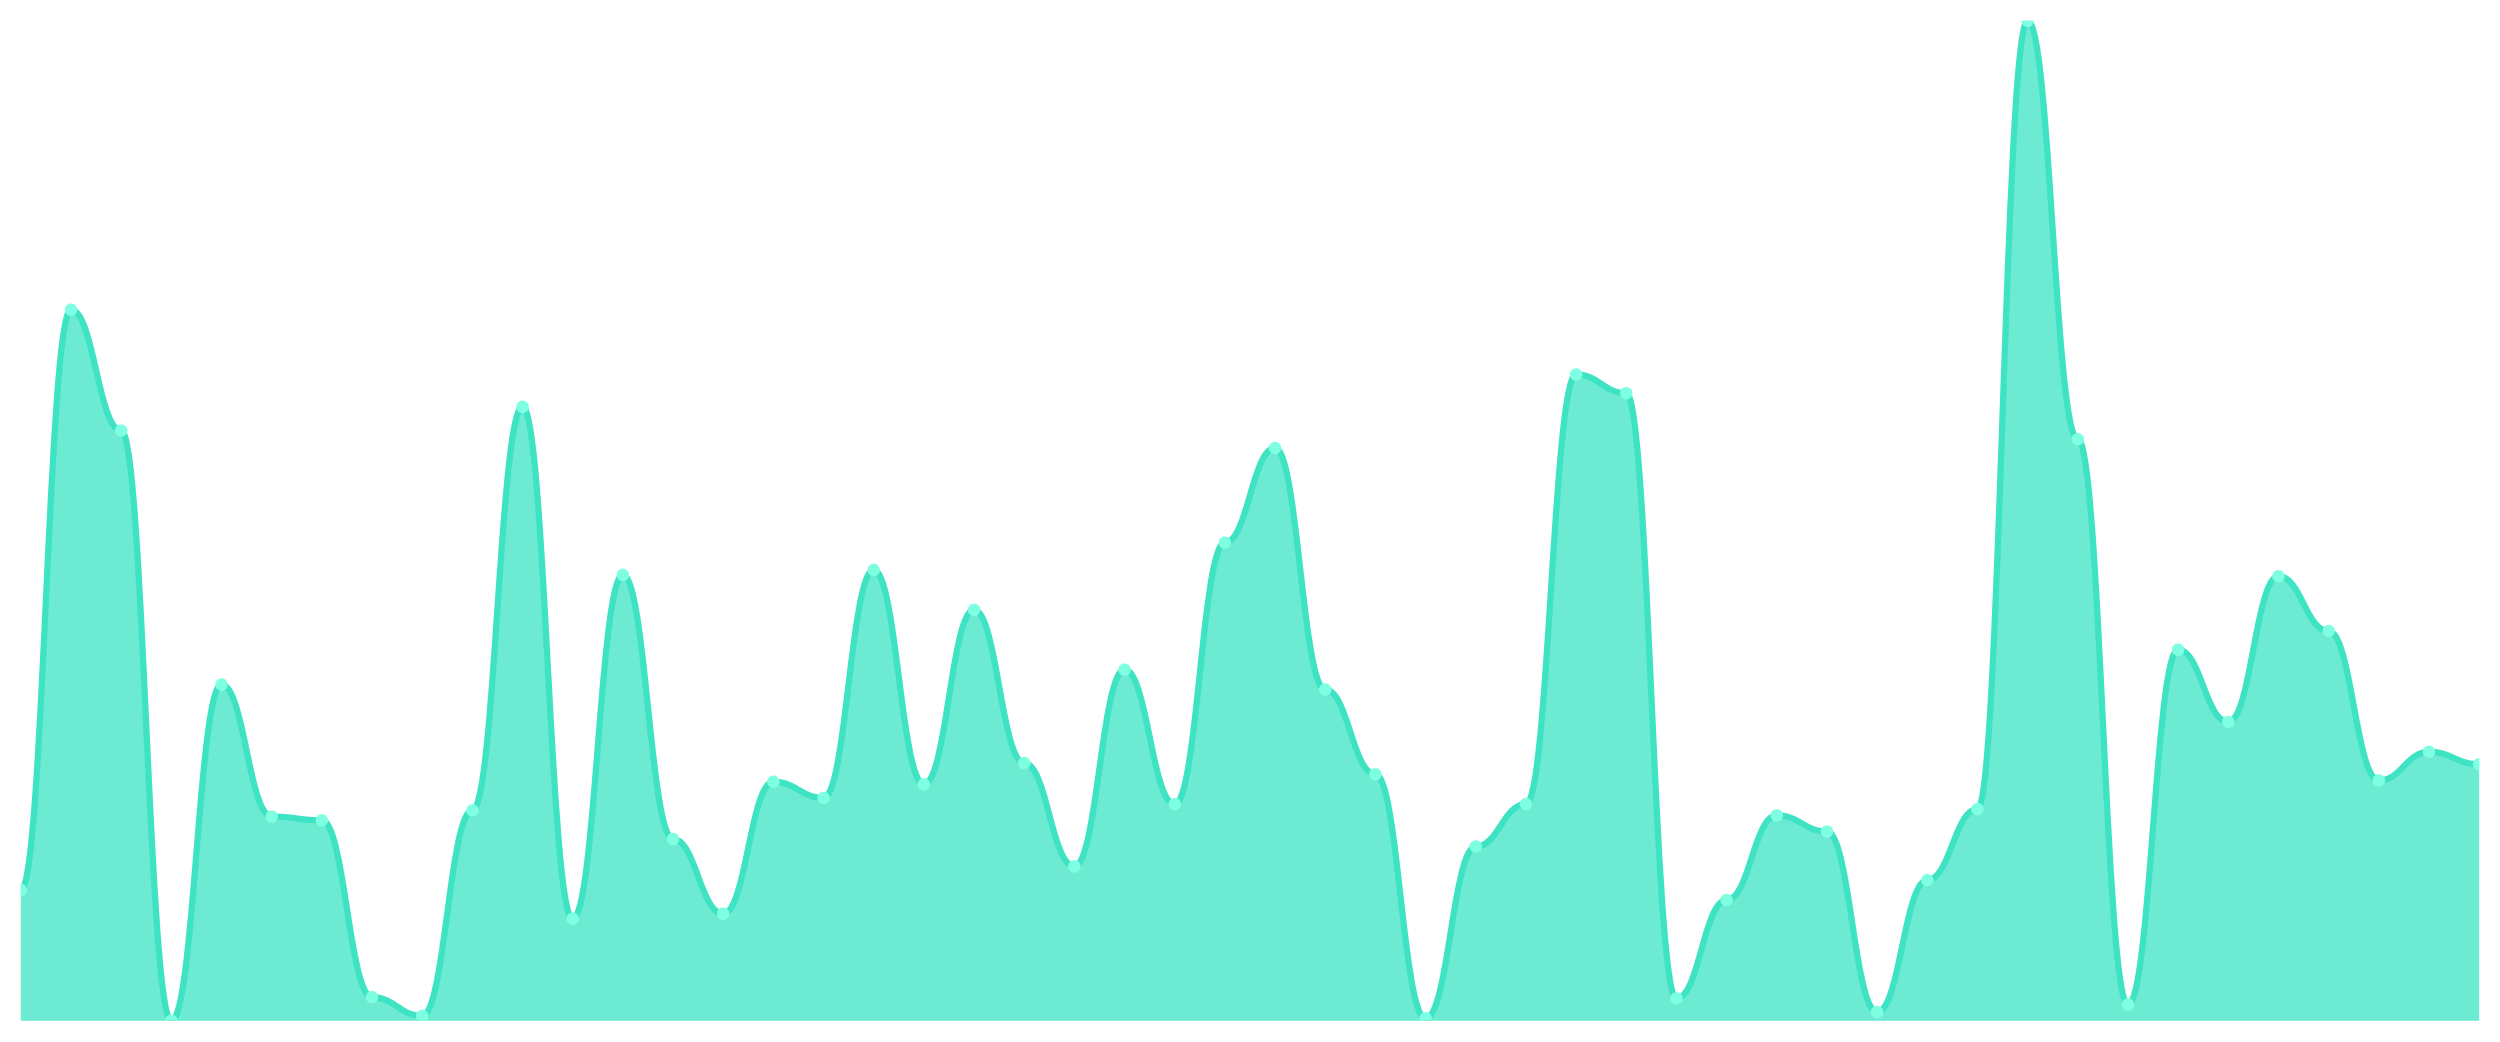
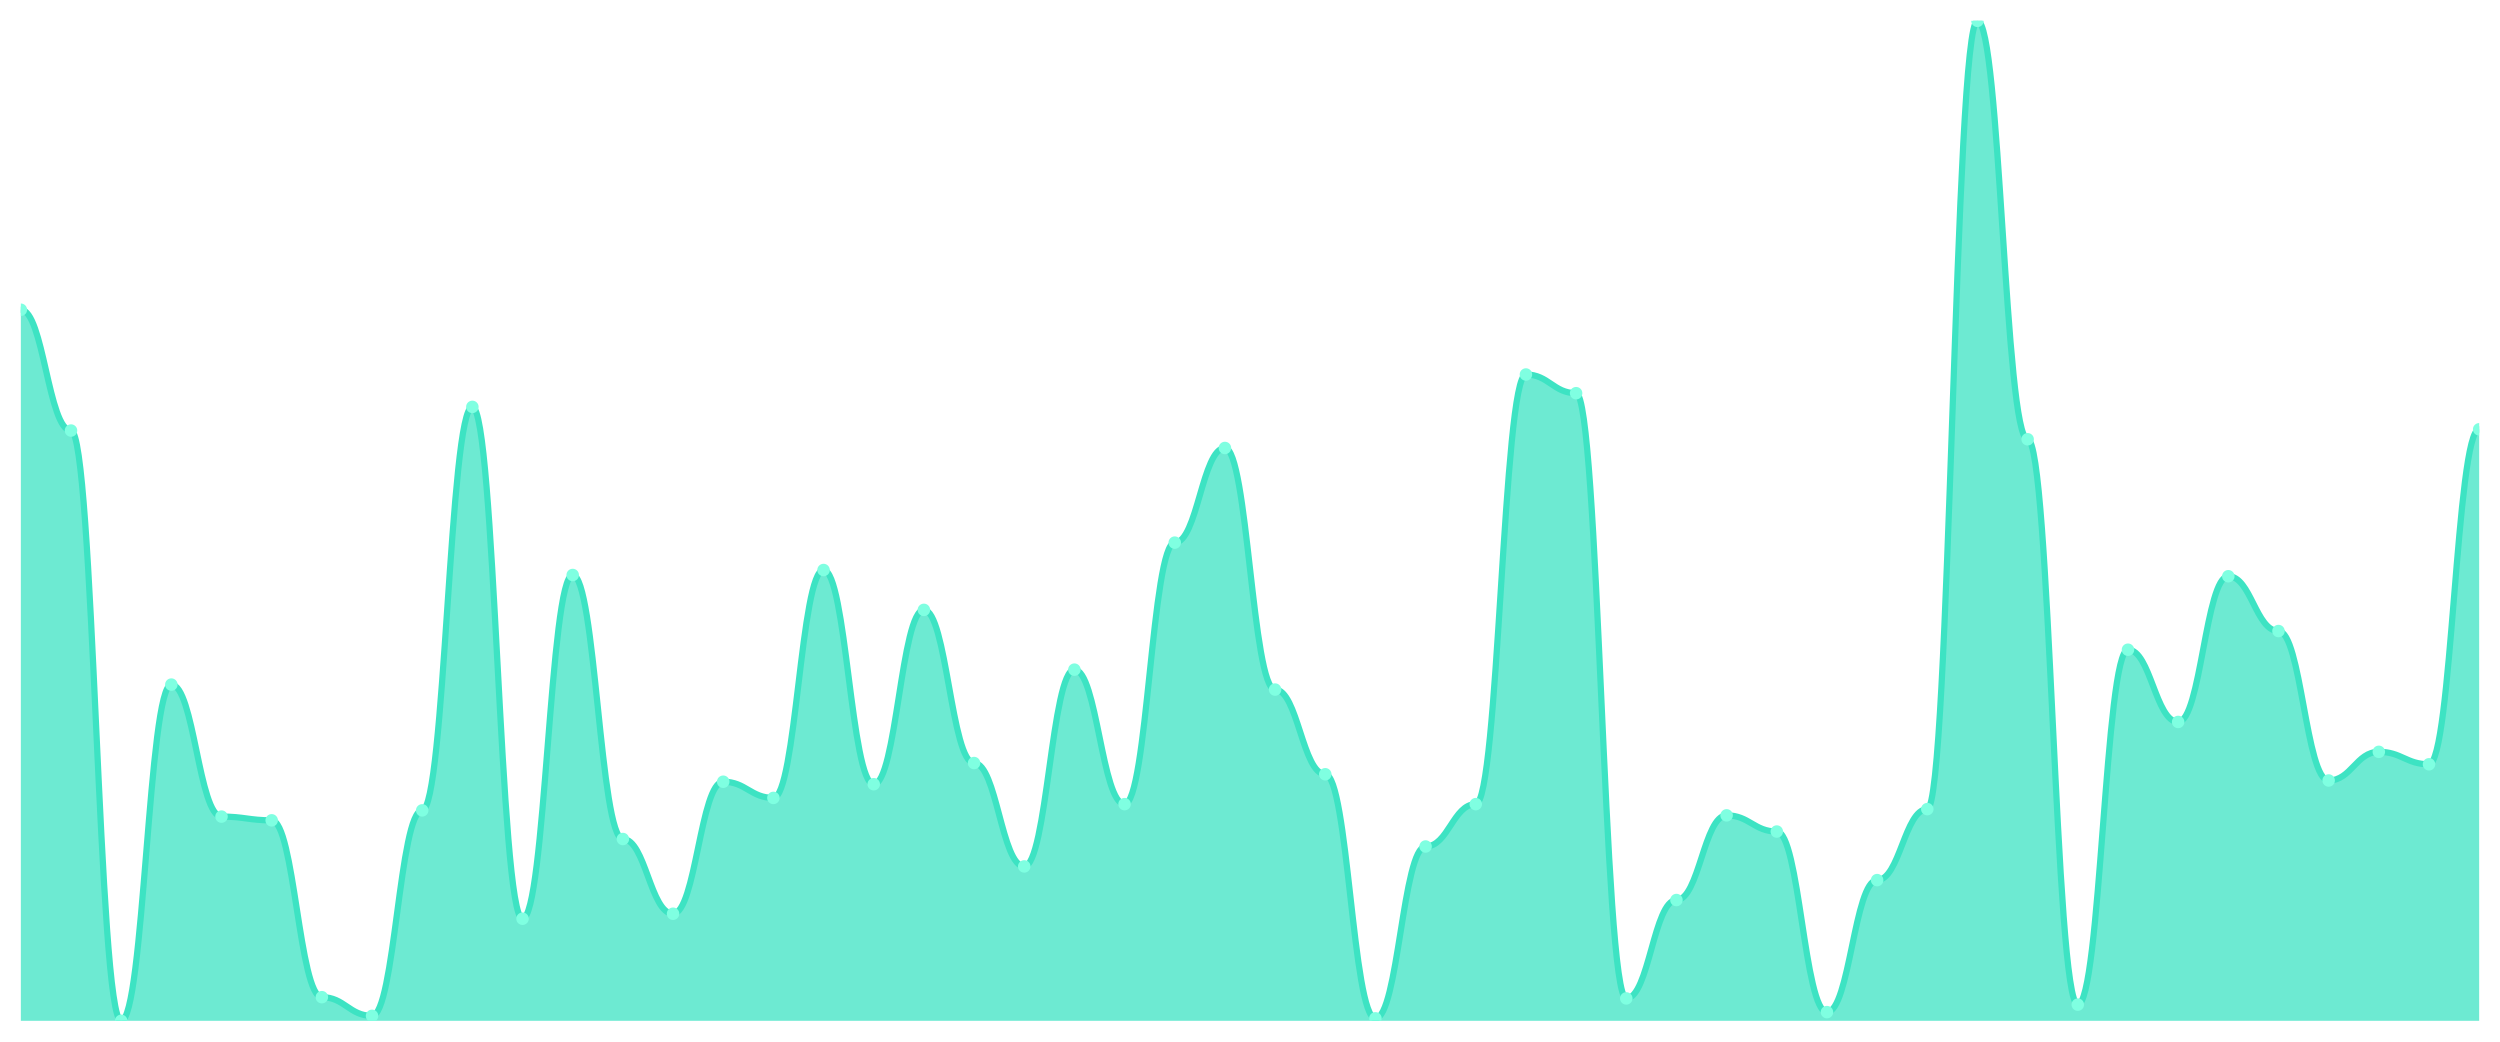
<svg xmlns="http://www.w3.org/2000/svg" viewBox="0 0 1200 500" width="1200" height="500">
  <defs>
    <clipPath id="c">
      <rect x="10" y="10" width="1180" height="480" />
    </clipPath>
  </defs>
  <rect width="1200" height="500" fill="none" />
  <g clip-path="url(#c)">
-     <path d="M 10,490 L 10,427.235 C 20.837,427.235 23.245,148.68 34.082,148.68 C 44.918,148.68 47.327,206.663 58.163,206.663 C 69,206.663 71.408,490 82.245,490 C 93.082,490 95.49,328.605 106.327,328.605 C 117.163,328.605 119.571,391.968 130.408,391.968 C 141.245,391.968 143.653,393.761 154.49,393.761 C 165.327,393.761 167.735,478.643 178.571,478.643 C 189.408,478.643 191.816,487.609 202.653,487.609 C 213.49,487.609 215.898,388.979 226.735,388.979 C 237.571,388.979 239.98,195.305 250.816,195.305 C 261.653,195.305 264.061,440.984 274.898,440.984 C 285.735,440.984 288.143,276.002 298.98,276.002 C 309.816,276.002 312.224,402.727 323.061,402.727 C 333.898,402.727 336.306,438.593 347.143,438.593 C 357.98,438.593 360.388,375.23 371.224,375.23 C 382.061,375.23 384.469,383.001 395.306,383.001 C 406.143,383.001 408.551,273.611 419.388,273.611 C 430.224,273.611 432.633,376.426 443.469,376.426 C 454.306,376.426 456.714,292.74 467.551,292.74 C 478.388,292.74 480.796,366.264 491.633,366.264 C 502.469,366.264 504.878,415.878 515.714,415.878 C 526.551,415.878 528.959,321.432 539.796,321.432 C 550.633,321.432 553.041,385.99 563.878,385.99 C 574.714,385.99 577.122,260.461 587.959,260.461 C 598.796,260.461 601.204,215.031 612.041,215.031 C 622.878,215.031 625.286,330.996 636.122,330.996 C 646.959,330.996 649.367,371.644 660.204,371.644 C 671.041,371.644 673.449,488.804 684.286,488.804 C 695.122,488.804 697.531,406.314 708.367,406.314 C 719.204,406.314 721.612,385.99 732.449,385.99 C 743.286,385.99 745.694,179.763 756.531,179.763 C 767.367,179.763 769.776,188.73 780.612,188.73 C 791.449,188.73 793.857,479.24 804.694,479.24 C 815.531,479.24 817.939,432.017 828.776,432.017 C 839.612,432.017 842.02,391.37 852.857,391.37 C 863.694,391.37 866.102,399.141 876.939,399.141 C 887.776,399.141 890.184,485.816 901.02,485.816 C 911.857,485.816 914.265,422.453 925.102,422.453 C 935.939,422.453 938.347,388.381 949.184,388.381 C 960.02,388.381 962.429,10 973.265,10 C 984.102,10 986.51,210.847 997.347,210.847 C 1008.184,210.847 1010.592,482.229 1021.429,482.229 C 1032.265,482.229 1034.673,311.868 1045.51,311.868 C 1056.347,311.868 1058.755,346.538 1069.592,346.538 C 1080.429,346.538 1082.837,276.6 1093.673,276.6 C 1104.51,276.6 1106.918,302.902 1117.755,302.902 C 1128.592,302.902 1131,374.633 1141.837,374.633 C 1152.673,374.633 1155.082,360.884 1165.918,360.884 C 1176.755,360.884 1179.163,366.862 1190,366.862 L 1190,490 Z" fill="rgba(61,227,195,0.75)" />
-     <path d="M 10,427.235 C 20.837,427.235 23.245,148.68 34.082,148.68 C 44.918,148.68 47.327,206.663 58.163,206.663 C 69,206.663 71.408,490 82.245,490 C 93.082,490 95.49,328.605 106.327,328.605 C 117.163,328.605 119.571,391.968 130.408,391.968 C 141.245,391.968 143.653,393.761 154.49,393.761 C 165.327,393.761 167.735,478.643 178.571,478.643 C 189.408,478.643 191.816,487.609 202.653,487.609 C 213.49,487.609 215.898,388.979 226.735,388.979 C 237.571,388.979 239.98,195.305 250.816,195.305 C 261.653,195.305 264.061,440.984 274.898,440.984 C 285.735,440.984 288.143,276.002 298.98,276.002 C 309.816,276.002 312.224,402.727 323.061,402.727 C 333.898,402.727 336.306,438.593 347.143,438.593 C 357.98,438.593 360.388,375.23 371.224,375.23 C 382.061,375.23 384.469,383.001 395.306,383.001 C 406.143,383.001 408.551,273.611 419.388,273.611 C 430.224,273.611 432.633,376.426 443.469,376.426 C 454.306,376.426 456.714,292.74 467.551,292.74 C 478.388,292.74 480.796,366.264 491.633,366.264 C 502.469,366.264 504.878,415.878 515.714,415.878 C 526.551,415.878 528.959,321.432 539.796,321.432 C 550.633,321.432 553.041,385.99 563.878,385.99 C 574.714,385.99 577.122,260.461 587.959,260.461 C 598.796,260.461 601.204,215.031 612.041,215.031 C 622.878,215.031 625.286,330.996 636.122,330.996 C 646.959,330.996 649.367,371.644 660.204,371.644 C 671.041,371.644 673.449,488.804 684.286,488.804 C 695.122,488.804 697.531,406.314 708.367,406.314 C 719.204,406.314 721.612,385.99 732.449,385.99 C 743.286,385.99 745.694,179.763 756.531,179.763 C 767.367,179.763 769.776,188.73 780.612,188.73 C 791.449,188.73 793.857,479.24 804.694,479.24 C 815.531,479.24 817.939,432.017 828.776,432.017 C 839.612,432.017 842.02,391.37 852.857,391.37 C 863.694,391.37 866.102,399.141 876.939,399.141 C 887.776,399.141 890.184,485.816 901.02,485.816 C 911.857,485.816 914.265,422.453 925.102,422.453 C 935.939,422.453 938.347,388.381 949.184,388.381 C 960.02,388.381 962.429,10 973.265,10 C 984.102,10 986.51,210.847 997.347,210.847 C 1008.184,210.847 1010.592,482.229 1021.429,482.229 C 1032.265,482.229 1034.673,311.868 1045.51,311.868 C 1056.347,311.868 1058.755,346.538 1069.592,346.538 C 1080.429,346.538 1082.837,276.6 1093.673,276.6 C 1104.51,276.6 1106.918,302.902 1117.755,302.902 C 1128.592,302.902 1131,374.633 1141.837,374.633 C 1152.673,374.633 1155.082,360.884 1165.918,360.884 C 1176.755,360.884 1179.163,366.862 1190,366.862" fill="none" stroke="#3de3c3" stroke-width="3" stroke-linecap="round" stroke-linejoin="round" />
-     <circle cx="10" cy="427.235" r="3" fill="#7fffe1" />
-     <circle cx="34.082" cy="148.68" r="3" fill="#7fffe1" />
-     <circle cx="58.163" cy="206.663" r="3" fill="#7fffe1" />
-     <circle cx="82.245" cy="490" r="3" fill="#7fffe1" />
-     <circle cx="106.327" cy="328.605" r="3" fill="#7fffe1" />
-     <circle cx="130.408" cy="391.968" r="3" fill="#7fffe1" />
-     <circle cx="154.49" cy="393.761" r="3" fill="#7fffe1" />
-     <circle cx="178.571" cy="478.643" r="3" fill="#7fffe1" />
-     <circle cx="202.653" cy="487.609" r="3" fill="#7fffe1" />
-     <circle cx="226.735" cy="388.979" r="3" fill="#7fffe1" />
-     <circle cx="250.816" cy="195.305" r="3" fill="#7fffe1" />
-     <circle cx="274.898" cy="440.984" r="3" fill="#7fffe1" />
-     <circle cx="298.98" cy="276.002" r="3" fill="#7fffe1" />
-     <circle cx="323.061" cy="402.727" r="3" fill="#7fffe1" />
-     <circle cx="347.143" cy="438.593" r="3" fill="#7fffe1" />
-     <circle cx="371.224" cy="375.23" r="3" fill="#7fffe1" />
-     <circle cx="395.306" cy="383.001" r="3" fill="#7fffe1" />
-     <circle cx="419.388" cy="273.611" r="3" fill="#7fffe1" />
-     <circle cx="443.469" cy="376.426" r="3" fill="#7fffe1" />
-     <circle cx="467.551" cy="292.74" r="3" fill="#7fffe1" />
-     <circle cx="491.633" cy="366.264" r="3" fill="#7fffe1" />
-     <circle cx="515.714" cy="415.878" r="3" fill="#7fffe1" />
-     <circle cx="539.796" cy="321.432" r="3" fill="#7fffe1" />
-     <circle cx="563.878" cy="385.99" r="3" fill="#7fffe1" />
-     <circle cx="587.959" cy="260.461" r="3" fill="#7fffe1" />
-     <circle cx="612.041" cy="215.031" r="3" fill="#7fffe1" />
-     <circle cx="636.122" cy="330.996" r="3" fill="#7fffe1" />
-     <circle cx="660.204" cy="371.644" r="3" fill="#7fffe1" />
-     <circle cx="684.286" cy="488.804" r="3" fill="#7fffe1" />
-     <circle cx="708.367" cy="406.314" r="3" fill="#7fffe1" />
-     <circle cx="732.449" cy="385.99" r="3" fill="#7fffe1" />
-     <circle cx="756.531" cy="179.763" r="3" fill="#7fffe1" />
-     <circle cx="780.612" cy="188.73" r="3" fill="#7fffe1" />
-     <circle cx="804.694" cy="479.24" r="3" fill="#7fffe1" />
-     <circle cx="828.776" cy="432.017" r="3" fill="#7fffe1" />
-     <circle cx="852.857" cy="391.37" r="3" fill="#7fffe1" />
-     <circle cx="876.939" cy="399.141" r="3" fill="#7fffe1" />
-     <circle cx="901.02" cy="485.816" r="3" fill="#7fffe1" />
-     <circle cx="925.102" cy="422.453" r="3" fill="#7fffe1" />
-     <circle cx="949.184" cy="388.381" r="3" fill="#7fffe1" />
-     <circle cx="973.265" cy="10" r="3" fill="#7fffe1" />
-     <circle cx="997.347" cy="210.847" r="3" fill="#7fffe1" />
-     <circle cx="1021.429" cy="482.229" r="3" fill="#7fffe1" />
-     <circle cx="1045.51" cy="311.868" r="3" fill="#7fffe1" />
-     <circle cx="1069.592" cy="346.538" r="3" fill="#7fffe1" />
-     <circle cx="1093.673" cy="276.6" r="3" fill="#7fffe1" />
-     <circle cx="1117.755" cy="302.902" r="3" fill="#7fffe1" />
-     <circle cx="1141.837" cy="374.633" r="3" fill="#7fffe1" />
-     <circle cx="1165.918" cy="360.884" r="3" fill="#7fffe1" />
-     <circle cx="1190" cy="366.862" r="3" fill="#7fffe1" />
+     <path d="M 10,490 L 10,148.68 C 20.837,148.68 23.245,206.663 34.082,206.663 C 44.918,206.663 47.327,490 58.163,490 C 69,490 71.408,328.605 82.245,328.605 C 93.082,328.605 95.49,391.968 106.327,391.968 C 117.163,391.968 119.571,393.761 130.408,393.761 C 141.245,393.761 143.653,478.643 154.49,478.643 C 165.327,478.643 167.735,487.609 178.571,487.609 C 189.408,487.609 191.816,388.979 202.653,388.979 C 213.49,388.979 215.898,195.305 226.735,195.305 C 237.571,195.305 239.98,440.984 250.816,440.984 C 261.653,440.984 264.061,276.002 274.898,276.002 C 285.735,276.002 288.143,402.727 298.98,402.727 C 309.816,402.727 312.224,438.593 323.061,438.593 C 333.898,438.593 336.306,375.23 347.143,375.23 C 357.98,375.23 360.388,383.001 371.224,383.001 C 382.061,383.001 384.469,273.611 395.306,273.611 C 406.143,273.611 408.551,376.426 419.388,376.426 C 430.224,376.426 432.633,292.74 443.469,292.74 C 454.306,292.74 456.714,366.264 467.551,366.264 C 478.388,366.264 480.796,415.878 491.633,415.878 C 502.469,415.878 504.878,321.432 515.714,321.432 C 526.551,321.432 528.959,385.99 539.796,385.99 C 550.633,385.99 553.041,260.461 563.878,260.461 C 574.714,260.461 577.122,215.031 587.959,215.031 C 598.796,215.031 601.204,330.996 612.041,330.996 C 622.878,330.996 625.286,371.644 636.122,371.644 C 646.959,371.644 649.367,488.804 660.204,488.804 C 671.041,488.804 673.449,406.314 684.286,406.314 C 695.122,406.314 697.531,385.99 708.367,385.99 C 719.204,385.99 721.612,179.763 732.449,179.763 C 743.286,179.763 745.694,188.73 756.531,188.73 C 767.367,188.73 769.776,479.24 780.612,479.24 C 791.449,479.24 793.857,432.017 804.694,432.017 C 815.531,432.017 817.939,391.37 828.776,391.37 C 839.612,391.37 842.02,399.141 852.857,399.141 C 863.694,399.141 866.102,485.816 876.939,485.816 C 887.776,485.816 890.184,422.453 901.02,422.453 C 911.857,422.453 914.265,388.381 925.102,388.381 C 935.939,388.381 938.347,10 949.184,10 C 960.02,10 962.429,210.847 973.265,210.847 C 984.102,210.847 986.51,482.229 997.347,482.229 C 1008.184,482.229 1010.592,311.868 1021.429,311.868 C 1032.265,311.868 1034.673,346.538 1045.51,346.538 C 1056.347,346.538 1058.755,276.6 1069.592,276.6 C 1080.429,276.6 1082.837,302.902 1093.673,302.902 C 1104.51,302.902 1106.918,374.633 1117.755,374.633 C 1128.592,374.633 1131,360.884 1141.837,360.884 C 1152.673,360.884 1155.082,366.862 1165.918,366.862 C 1176.755,366.862 1179.163,206.065 1190,206.065 L 1190,490 Z" fill="rgba(61,227,195,0.75)" />
+     <path d="M 10,148.68 C 20.837,148.68 23.245,206.663 34.082,206.663 C 44.918,206.663 47.327,490 58.163,490 C 69,490 71.408,328.605 82.245,328.605 C 93.082,328.605 95.49,391.968 106.327,391.968 C 117.163,391.968 119.571,393.761 130.408,393.761 C 141.245,393.761 143.653,478.643 154.49,478.643 C 165.327,478.643 167.735,487.609 178.571,487.609 C 189.408,487.609 191.816,388.979 202.653,388.979 C 213.49,388.979 215.898,195.305 226.735,195.305 C 237.571,195.305 239.98,440.984 250.816,440.984 C 261.653,440.984 264.061,276.002 274.898,276.002 C 285.735,276.002 288.143,402.727 298.98,402.727 C 309.816,402.727 312.224,438.593 323.061,438.593 C 333.898,438.593 336.306,375.23 347.143,375.23 C 357.98,375.23 360.388,383.001 371.224,383.001 C 382.061,383.001 384.469,273.611 395.306,273.611 C 406.143,273.611 408.551,376.426 419.388,376.426 C 430.224,376.426 432.633,292.74 443.469,292.74 C 454.306,292.74 456.714,366.264 467.551,366.264 C 478.388,366.264 480.796,415.878 491.633,415.878 C 502.469,415.878 504.878,321.432 515.714,321.432 C 526.551,321.432 528.959,385.99 539.796,385.99 C 550.633,385.99 553.041,260.461 563.878,260.461 C 574.714,260.461 577.122,215.031 587.959,215.031 C 598.796,215.031 601.204,330.996 612.041,330.996 C 622.878,330.996 625.286,371.644 636.122,371.644 C 646.959,371.644 649.367,488.804 660.204,488.804 C 671.041,488.804 673.449,406.314 684.286,406.314 C 695.122,406.314 697.531,385.99 708.367,385.99 C 719.204,385.99 721.612,179.763 732.449,179.763 C 743.286,179.763 745.694,188.73 756.531,188.73 C 767.367,188.73 769.776,479.24 780.612,479.24 C 791.449,479.24 793.857,432.017 804.694,432.017 C 815.531,432.017 817.939,391.37 828.776,391.37 C 839.612,391.37 842.02,399.141 852.857,399.141 C 863.694,399.141 866.102,485.816 876.939,485.816 C 887.776,485.816 890.184,422.453 901.02,422.453 C 911.857,422.453 914.265,388.381 925.102,388.381 C 935.939,388.381 938.347,10 949.184,10 C 960.02,10 962.429,210.847 973.265,210.847 C 984.102,210.847 986.51,482.229 997.347,482.229 C 1008.184,482.229 1010.592,311.868 1021.429,311.868 C 1032.265,311.868 1034.673,346.538 1045.51,346.538 C 1056.347,346.538 1058.755,276.6 1069.592,276.6 C 1080.429,276.6 1082.837,302.902 1093.673,302.902 C 1104.51,302.902 1106.918,374.633 1117.755,374.633 C 1128.592,374.633 1131,360.884 1141.837,360.884 C 1152.673,360.884 1155.082,366.862 1165.918,366.862 C 1176.755,366.862 1179.163,206.065 1190,206.065" fill="none" stroke="#3de3c3" stroke-width="3" stroke-linecap="round" stroke-linejoin="round" />
+     <circle cx="10" cy="148.68" r="3" fill="#7fffe1" />
+     <circle cx="34.082" cy="206.663" r="3" fill="#7fffe1" />
+     <circle cx="58.163" cy="490" r="3" fill="#7fffe1" />
+     <circle cx="82.245" cy="328.605" r="3" fill="#7fffe1" />
+     <circle cx="106.327" cy="391.968" r="3" fill="#7fffe1" />
+     <circle cx="130.408" cy="393.761" r="3" fill="#7fffe1" />
+     <circle cx="154.49" cy="478.643" r="3" fill="#7fffe1" />
+     <circle cx="178.571" cy="487.609" r="3" fill="#7fffe1" />
+     <circle cx="202.653" cy="388.979" r="3" fill="#7fffe1" />
+     <circle cx="226.735" cy="195.305" r="3" fill="#7fffe1" />
+     <circle cx="250.816" cy="440.984" r="3" fill="#7fffe1" />
+     <circle cx="274.898" cy="276.002" r="3" fill="#7fffe1" />
+     <circle cx="298.98" cy="402.727" r="3" fill="#7fffe1" />
+     <circle cx="323.061" cy="438.593" r="3" fill="#7fffe1" />
+     <circle cx="347.143" cy="375.23" r="3" fill="#7fffe1" />
+     <circle cx="371.224" cy="383.001" r="3" fill="#7fffe1" />
+     <circle cx="395.306" cy="273.611" r="3" fill="#7fffe1" />
+     <circle cx="419.388" cy="376.426" r="3" fill="#7fffe1" />
+     <circle cx="443.469" cy="292.74" r="3" fill="#7fffe1" />
+     <circle cx="467.551" cy="366.264" r="3" fill="#7fffe1" />
+     <circle cx="491.633" cy="415.878" r="3" fill="#7fffe1" />
+     <circle cx="515.714" cy="321.432" r="3" fill="#7fffe1" />
+     <circle cx="539.796" cy="385.99" r="3" fill="#7fffe1" />
+     <circle cx="563.878" cy="260.461" r="3" fill="#7fffe1" />
+     <circle cx="587.959" cy="215.031" r="3" fill="#7fffe1" />
+     <circle cx="612.041" cy="330.996" r="3" fill="#7fffe1" />
+     <circle cx="636.122" cy="371.644" r="3" fill="#7fffe1" />
+     <circle cx="660.204" cy="488.804" r="3" fill="#7fffe1" />
+     <circle cx="684.286" cy="406.314" r="3" fill="#7fffe1" />
+     <circle cx="708.367" cy="385.99" r="3" fill="#7fffe1" />
+     <circle cx="732.449" cy="179.763" r="3" fill="#7fffe1" />
+     <circle cx="756.531" cy="188.73" r="3" fill="#7fffe1" />
+     <circle cx="780.612" cy="479.24" r="3" fill="#7fffe1" />
+     <circle cx="804.694" cy="432.017" r="3" fill="#7fffe1" />
+     <circle cx="828.776" cy="391.37" r="3" fill="#7fffe1" />
+     <circle cx="852.857" cy="399.141" r="3" fill="#7fffe1" />
+     <circle cx="876.939" cy="485.816" r="3" fill="#7fffe1" />
+     <circle cx="901.02" cy="422.453" r="3" fill="#7fffe1" />
+     <circle cx="925.102" cy="388.381" r="3" fill="#7fffe1" />
+     <circle cx="949.184" cy="10" r="3" fill="#7fffe1" />
+     <circle cx="973.265" cy="210.847" r="3" fill="#7fffe1" />
+     <circle cx="997.347" cy="482.229" r="3" fill="#7fffe1" />
+     <circle cx="1021.429" cy="311.868" r="3" fill="#7fffe1" />
+     <circle cx="1045.51" cy="346.538" r="3" fill="#7fffe1" />
+     <circle cx="1069.592" cy="276.6" r="3" fill="#7fffe1" />
+     <circle cx="1093.673" cy="302.902" r="3" fill="#7fffe1" />
+     <circle cx="1117.755" cy="374.633" r="3" fill="#7fffe1" />
+     <circle cx="1141.837" cy="360.884" r="3" fill="#7fffe1" />
+     <circle cx="1165.918" cy="366.862" r="3" fill="#7fffe1" />
+     <circle cx="1190" cy="206.065" r="3" fill="#7fffe1" />
  </g>
</svg>
